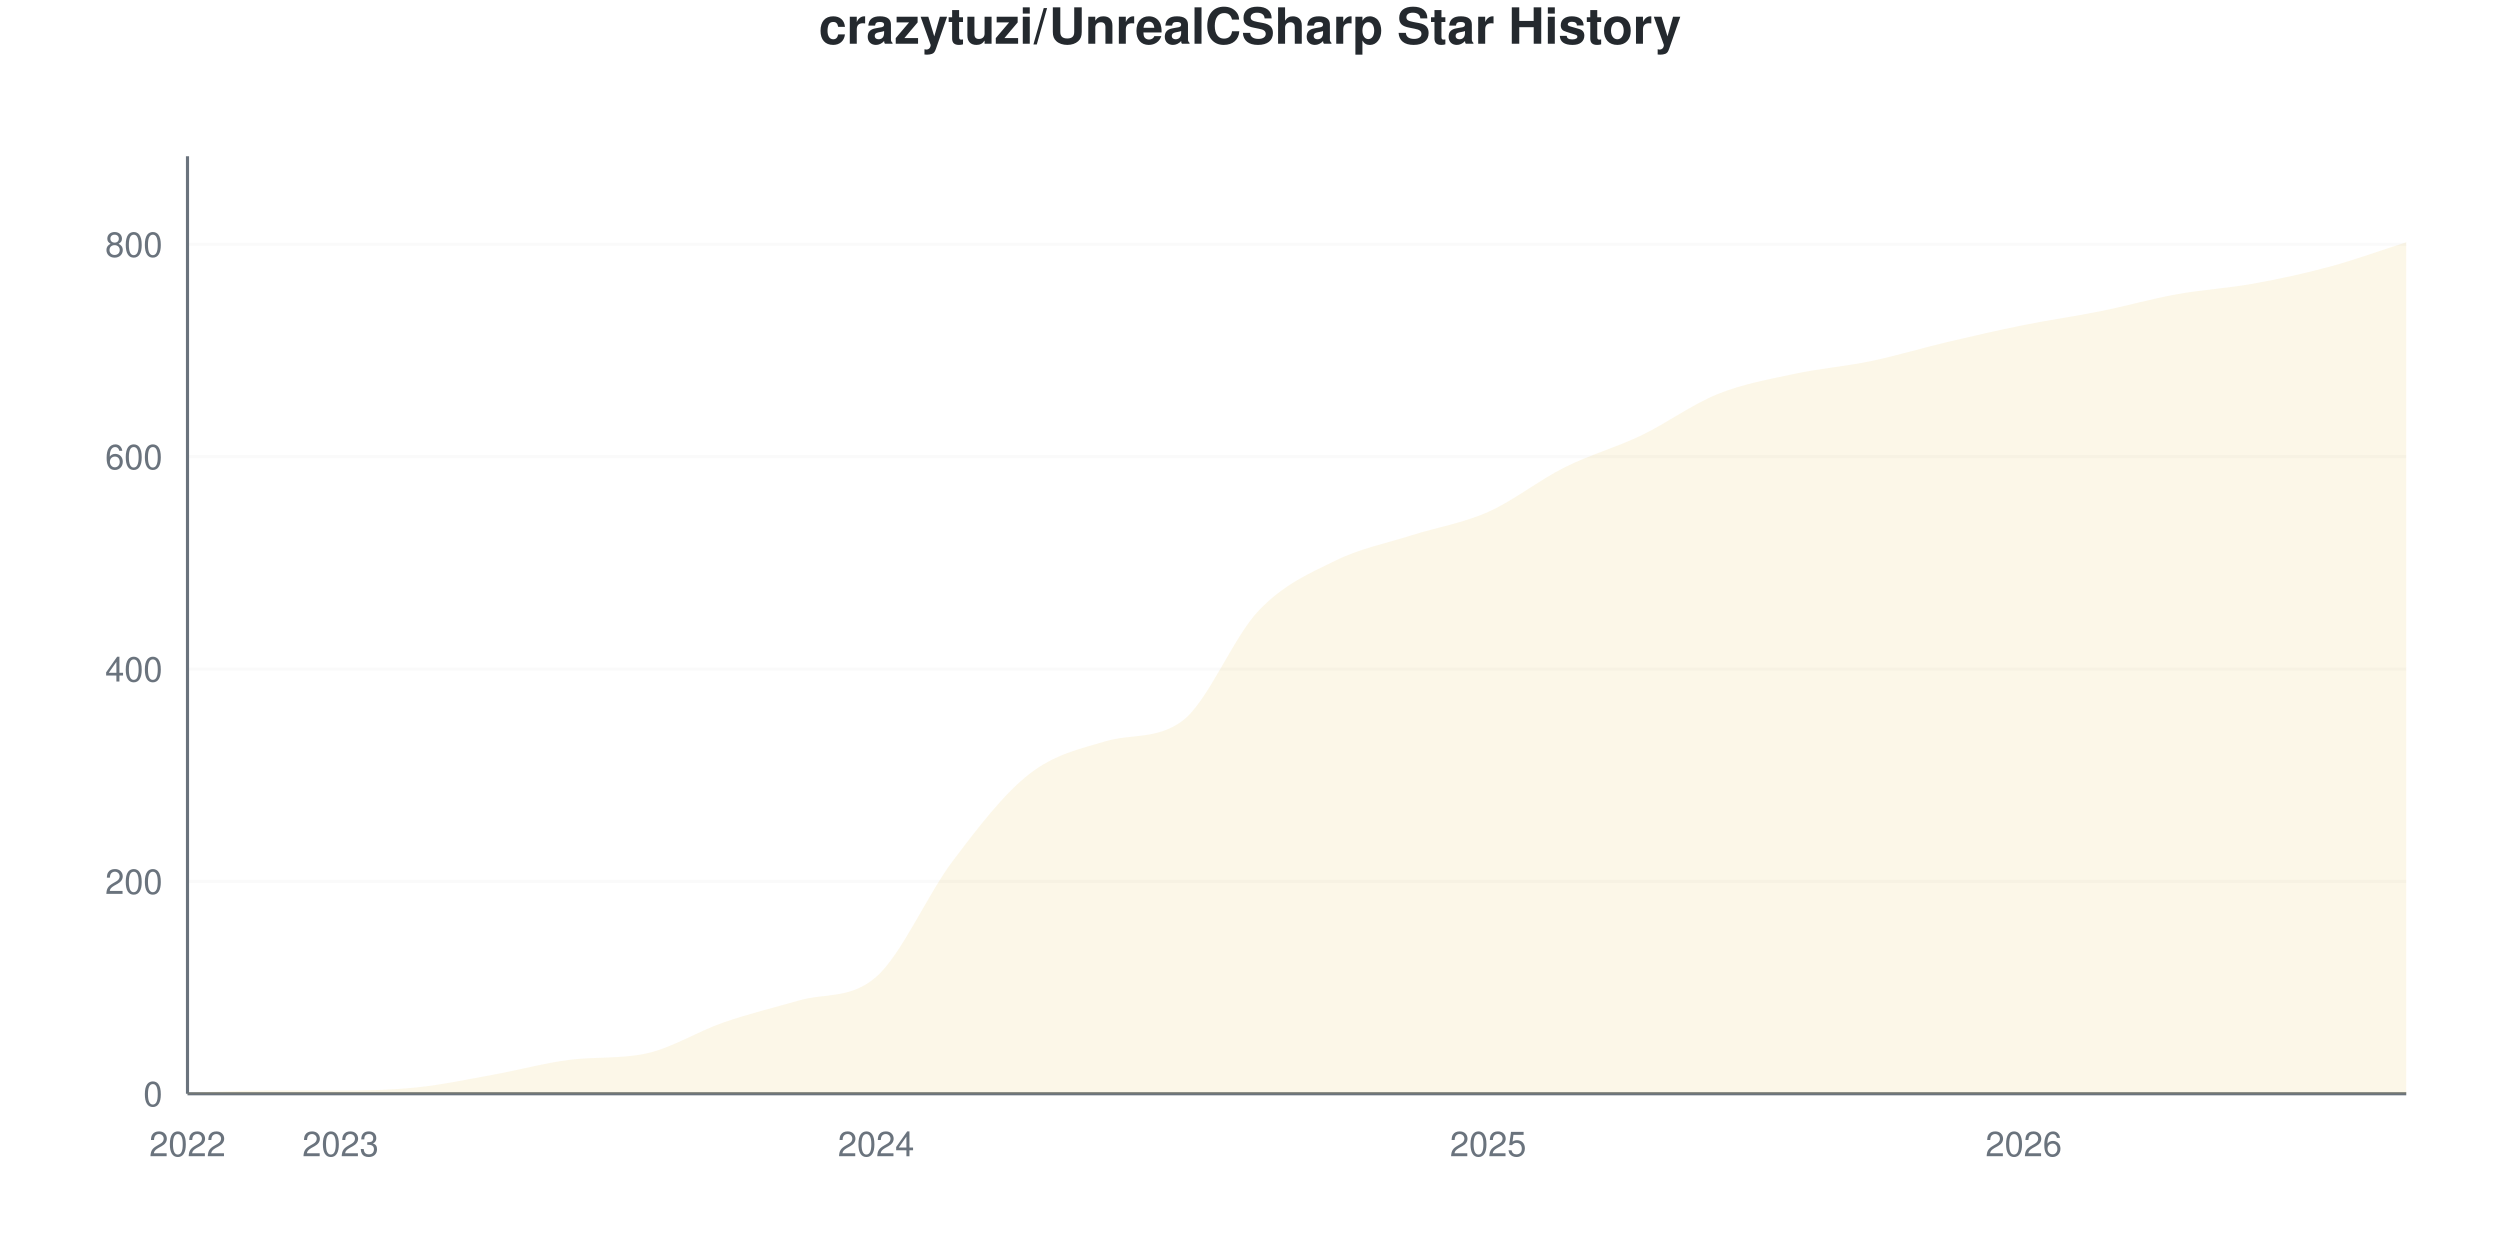
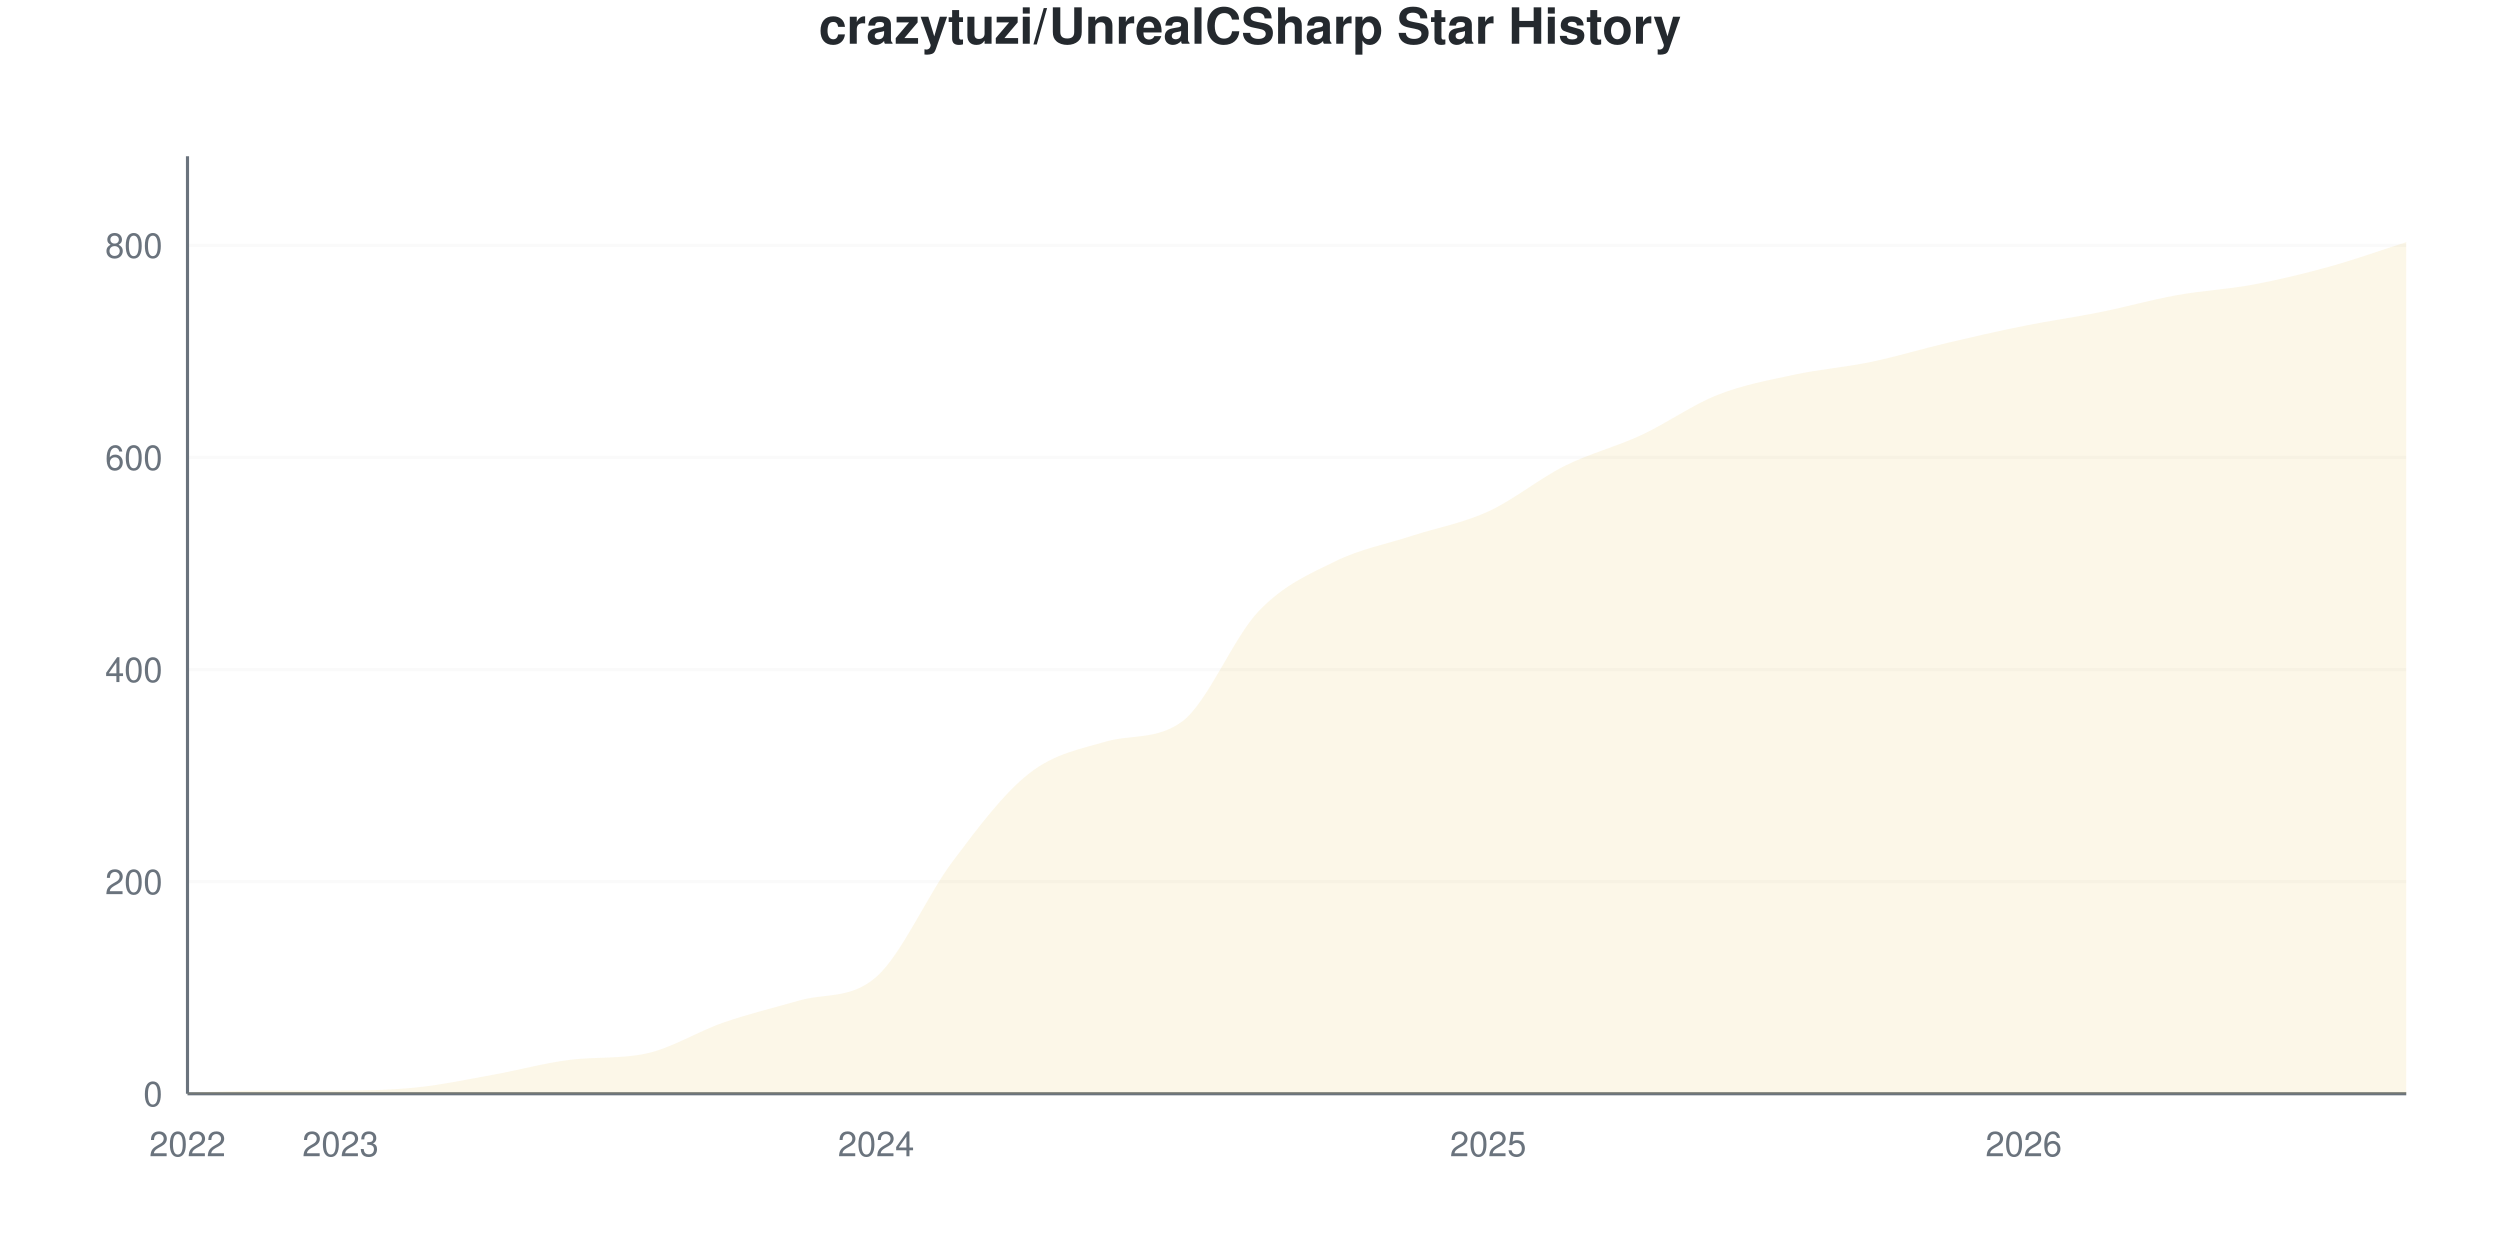
<svg xmlns="http://www.w3.org/2000/svg" viewBox="0 0 800 400" width="800" height="400">
  <style>
    @keyframes drawLine {
      to { stroke-dashoffset: 0; }
    }
    @keyframes fadeInPoint {
      from { opacity: 0; }
      to { opacity: 1; }
    }
    .data-line-0 {
-       stroke-dasharray: 1187;
-       stroke-dashoffset: 1187;
+       stroke-dasharray: 1188;
+       stroke-dashoffset: 1188;
      animation: drawLine 2s ease-out forwards;
    }
    .data-point {
      opacity: 0;
      animation: fadeInPoint 0.5s ease-out forwards;
    }
    .chart-bg { fill: #fff; }
    .chart-text { fill: #24292e; }
    .chart-muted { fill: #6a737d; }
    .chart-grid { stroke: #eee; }
    .chart-axis { stroke: #6a737d; }
    @media (prefers-color-scheme: dark) {
      .chart-bg { fill: #0d1117; }
      .chart-text { fill: #e6edf3; }
      .chart-muted { fill: #8b949e; }
      .chart-grid { stroke: #21262d; }
      .chart-axis { stroke: #8b949e; }
    }
  </style>
  <rect width="800" height="400" class="chart-bg" />
  <text x="400" y="14" text-anchor="middle" class="chart-text" font-size="16" font-weight="bold" font-family="-apple-system, BlinkMacSystemFont, 'Segoe UI', Helvetica, Arial, sans-serif">crazytuzi/UnrealCSharp Star History</text>
  <g class="grid">
    <line x1="60" y1="350" x2="770" y2="350" class="chart-grid" stroke-opacity="0.3" />
    <text x="52" y="354" text-anchor="end" class="chart-muted" font-size="11" font-family="-apple-system, BlinkMacSystemFont, 'Segoe UI', Helvetica, Arial, sans-serif">0</text>
-     <line x1="60" y1="282.05" x2="770" y2="282.05" class="chart-grid" stroke-opacity="0.3" />
-     <text x="52" y="286.05" text-anchor="end" class="chart-muted" font-size="11" font-family="-apple-system, BlinkMacSystemFont, 'Segoe UI', Helvetica, Arial, sans-serif">200</text>
-     <line x1="60" y1="214.1" x2="770" y2="214.1" class="chart-grid" stroke-opacity="0.3" />
-     <text x="52" y="218.1" text-anchor="end" class="chart-muted" font-size="11" font-family="-apple-system, BlinkMacSystemFont, 'Segoe UI', Helvetica, Arial, sans-serif">400</text>
-     <line x1="60" y1="146.149" x2="770" y2="146.149" class="chart-grid" stroke-opacity="0.3" />
-     <text x="52" y="150.149" text-anchor="end" class="chart-muted" font-size="11" font-family="-apple-system, BlinkMacSystemFont, 'Segoe UI', Helvetica, Arial, sans-serif">600</text>
-     <line x1="60" y1="78.199" x2="770" y2="78.199" class="chart-grid" stroke-opacity="0.3" />
-     <text x="52" y="82.199" text-anchor="end" class="chart-muted" font-size="11" font-family="-apple-system, BlinkMacSystemFont, 'Segoe UI', Helvetica, Arial, sans-serif">800</text>
+     <line x1="60" y1="282.127" x2="770" y2="282.127" class="chart-grid" stroke-opacity="0.3" />
+     <text x="52" y="286.127" text-anchor="end" class="chart-muted" font-size="11" font-family="-apple-system, BlinkMacSystemFont, 'Segoe UI', Helvetica, Arial, sans-serif">200</text>
+     <line x1="60" y1="214.253" x2="770" y2="214.253" class="chart-grid" stroke-opacity="0.3" />
+     <text x="52" y="218.253" text-anchor="end" class="chart-muted" font-size="11" font-family="-apple-system, BlinkMacSystemFont, 'Segoe UI', Helvetica, Arial, sans-serif">400</text>
+     <line x1="60" y1="146.38" x2="770" y2="146.38" class="chart-grid" stroke-opacity="0.3" />
+     <text x="52" y="150.38" text-anchor="end" class="chart-muted" font-size="11" font-family="-apple-system, BlinkMacSystemFont, 'Segoe UI', Helvetica, Arial, sans-serif">600</text>
+     <line x1="60" y1="78.507" x2="770" y2="78.507" class="chart-grid" stroke-opacity="0.3" />
+     <text x="52" y="82.507" text-anchor="end" class="chart-muted" font-size="11" font-family="-apple-system, BlinkMacSystemFont, 'Segoe UI', Helvetica, Arial, sans-serif">800</text>
  </g>
  <g class="milestones">
    
  </g>
  <g class="x-axis">
    <text x="60" y="370" text-anchor="middle" class="chart-muted" font-size="11" font-family="-apple-system, BlinkMacSystemFont, 'Segoe UI', Helvetica, Arial, sans-serif">2022</text>
    <text x="108.966" y="370" text-anchor="middle" class="chart-muted" font-size="11" font-family="-apple-system, BlinkMacSystemFont, 'Segoe UI', Helvetica, Arial, sans-serif">2023</text>
    <text x="280.345" y="370" text-anchor="middle" class="chart-muted" font-size="11" font-family="-apple-system, BlinkMacSystemFont, 'Segoe UI', Helvetica, Arial, sans-serif">2024</text>
    <text x="476.207" y="370" text-anchor="middle" class="chart-muted" font-size="11" font-family="-apple-system, BlinkMacSystemFont, 'Segoe UI', Helvetica, Arial, sans-serif">2025</text>
    <text x="647.586" y="370" text-anchor="middle" class="chart-muted" font-size="11" font-family="-apple-system, BlinkMacSystemFont, 'Segoe UI', Helvetica, Arial, sans-serif">2026</text>
  </g>
  <line x1="60" y1="50" x2="60" y2="350" class="chart-axis" stroke-width="1" />
  <line x1="60" y1="350" x2="770" y2="350" class="chart-axis" stroke-width="1" />
-   <path d="M60,350 L60,349.66 C68.161,349.434 76.322,348.981 84.483,348.981 C92.644,348.981 100.805,348.981 108.966,348.981 C117.126,348.981 125.287,348.811 133.448,347.961 C141.609,347.112 149.77,345.357 157.931,343.884 C166.092,342.412 174.253,340.139 182.414,339.128 C190.575,338.117 198.736,338.859 206.897,337.089 C215.057,335.32 223.218,330.068 231.379,327.237 C239.54,324.405 247.701,322.433 255.862,320.102 C264.023,317.771 272.184,319.729 280.345,312.627 C288.506,305.526 296.667,286.41 304.828,275.595 C312.989,264.779 321.149,254.134 329.31,247.735 C337.471,241.336 345.632,239.634 353.793,237.203 C361.954,234.772 370.115,236.728 378.276,230.747 C386.437,224.767 394.598,203.964 402.759,195.413 C410.92,186.863 419.08,183.465 427.241,179.445 C435.402,175.425 443.563,173.896 451.724,171.291 C459.885,168.686 468.046,167.441 476.207,163.817 C484.368,160.193 492.529,153.624 500.69,149.547 C508.851,145.47 517.011,143.262 525.172,139.354 C533.333,135.447 541.494,129.388 549.655,126.104 C557.816,122.82 565.977,121.404 574.138,119.649 C582.299,117.894 590.46,117.271 598.621,115.572 C606.782,113.873 614.943,111.382 623.103,109.456 C631.264,107.531 639.425,105.663 647.586,104.02 C655.747,102.378 663.908,101.246 672.069,99.604 C680.23,97.961 688.391,95.64 696.552,94.168 C704.713,92.695 712.874,92.242 721.034,90.77 C729.195,89.298 737.356,87.542 745.517,85.334 C753.678,83.126 761.839,80.125 770,77.52 L770,350 L60,350 Z" fill="#dfb317" fill-opacity="0.1" />
-   <path d="M60,350 L60,349.66 C68.161,349.434 76.322,348.981 84.483,348.981 C92.644,348.981 100.805,348.981 108.966,348.981 C117.126,348.981 125.287,348.811 133.448,347.961 C141.609,347.112 149.77,345.357 157.931,343.884 C166.092,342.412 174.253,340.139 182.414,339.128 C190.575,338.117 198.736,338.859 206.897,337.089 C215.057,335.32 223.218,330.068 231.379,327.237 C239.54,324.405 247.701,322.433 255.862,320.102 C264.023,317.771 272.184,319.729 280.345,312.627 C288.506,305.526 296.667,286.41 304.828,275.595 C312.989,264.779 321.149,254.134 329.31,247.735 C337.471,241.336 345.632,239.634 353.793,237.203 C361.954,234.772 370.115,236.728 378.276,230.747 C386.437,224.767 394.598,203.964 402.759,195.413 C410.92,186.863 419.08,183.465 427.241,179.445 C435.402,175.425 443.563,173.896 451.724,171.291 C459.885,168.686 468.046,167.441 476.207,163.817 C484.368,160.193 492.529,153.624 500.69,149.547 C508.851,145.47 517.011,143.262 525.172,139.354 C533.333,135.447 541.494,129.388 549.655,126.104 C557.816,122.82 565.977,121.404 574.138,119.649 C582.299,117.894 590.46,117.271 598.621,115.572 C606.782,113.873 614.943,111.382 623.103,109.456 C631.264,107.531 639.425,105.663 647.586,104.02 C655.747,102.378 663.908,101.246 672.069,99.604 C680.23,97.961 688.391,95.64 696.552,94.168 C704.713,92.695 712.874,92.242 721.034,90.77 C729.195,89.298 737.356,87.542 745.517,85.334 C753.678,83.126 761.839,80.125 770,77.52" fill="none" stroke="#dfb317" stroke-width="2.5" class="data-line-0" />
+   <path d="M60,350 L60,349.661 C68.161,349.434 76.322,348.982 84.483,348.982 C92.644,348.982 100.805,348.982 108.966,348.982 C117.126,348.982 125.287,348.812 133.448,347.964 C141.609,347.115 149.77,345.362 157.931,343.891 C166.092,342.421 174.253,340.151 182.414,339.14 C190.575,338.13 198.736,338.872 206.897,337.104 C215.057,335.336 223.218,330.09 231.379,327.262 C239.54,324.434 247.701,322.464 255.862,320.136 C264.023,317.807 272.184,319.763 280.345,312.67 C288.506,305.576 296.667,286.538 304.828,275.679 C312.989,264.819 321.149,253.903 329.31,247.511 C337.471,241.12 345.632,239.717 353.793,237.33 C361.954,234.944 370.115,236.872 378.276,230.882 C386.437,224.892 394.598,204.129 402.759,195.588 C410.92,187.048 419.08,183.654 427.241,179.638 C435.402,175.622 443.563,174.152 451.724,171.493 C459.885,168.835 468.046,167.421 476.207,163.688 C484.368,159.955 492.529,153.167 500.69,149.095 C508.851,145.023 517.011,143.043 525.172,139.253 C533.333,135.464 541.494,129.581 549.655,126.357 C557.816,123.133 565.977,121.663 574.138,119.91 C582.299,118.156 590.46,117.534 598.621,115.837 C606.782,114.14 614.943,111.652 623.103,109.729 C631.264,107.805 639.425,105.939 647.586,104.299 C655.747,102.658 663.908,101.527 672.069,99.887 C680.23,98.247 688.391,95.928 696.552,94.457 C704.713,92.986 712.874,92.59 721.034,91.063 C729.195,89.536 737.356,87.557 745.517,85.294 C753.678,83.032 761.839,80.09 770,77.489 L770,350 L60,350 Z" fill="#dfb317" fill-opacity="0.1" />
+   <path d="M60,350 L60,349.661 C68.161,349.434 76.322,348.982 84.483,348.982 C92.644,348.982 100.805,348.982 108.966,348.982 C117.126,348.982 125.287,348.812 133.448,347.964 C141.609,347.115 149.77,345.362 157.931,343.891 C166.092,342.421 174.253,340.151 182.414,339.14 C190.575,338.13 198.736,338.872 206.897,337.104 C215.057,335.336 223.218,330.09 231.379,327.262 C239.54,324.434 247.701,322.464 255.862,320.136 C264.023,317.807 272.184,319.763 280.345,312.67 C288.506,305.576 296.667,286.538 304.828,275.679 C312.989,264.819 321.149,253.903 329.31,247.511 C337.471,241.12 345.632,239.717 353.793,237.33 C361.954,234.944 370.115,236.872 378.276,230.882 C386.437,224.892 394.598,204.129 402.759,195.588 C410.92,187.048 419.08,183.654 427.241,179.638 C435.402,175.622 443.563,174.152 451.724,171.493 C459.885,168.835 468.046,167.421 476.207,163.688 C484.368,159.955 492.529,153.167 500.69,149.095 C508.851,145.023 517.011,143.043 525.172,139.253 C533.333,135.464 541.494,129.581 549.655,126.357 C557.816,123.133 565.977,121.663 574.138,119.91 C582.299,118.156 590.46,117.534 598.621,115.837 C606.782,114.14 614.943,111.652 623.103,109.729 C631.264,107.805 639.425,105.939 647.586,104.299 C655.747,102.658 663.908,101.527 672.069,99.887 C680.23,98.247 688.391,95.928 696.552,94.457 C704.713,92.986 712.874,92.59 721.034,91.063 C729.195,89.536 737.356,87.557 745.517,85.294 C753.678,83.032 761.839,80.09 770,77.489" fill="none" stroke="#dfb317" stroke-width="2.5" class="data-line-0" />
  <g class="points">
-     <circle cx="60" cy="349.66" r="4" fill="#dfb317" class="data-point" style="animation-delay: 1.50s" />
-     <circle cx="84.483" cy="348.981" r="4" fill="#dfb317" class="data-point" style="animation-delay: 1.55s" />
-     <circle cx="108.966" cy="348.981" r="4" fill="#dfb317" class="data-point" style="animation-delay: 1.60s" />
-     <circle cx="133.448" cy="347.961" r="4" fill="#dfb317" class="data-point" style="animation-delay: 1.65s" />
-     <circle cx="157.931" cy="343.884" r="4" fill="#dfb317" class="data-point" style="animation-delay: 1.70s" />
-     <circle cx="182.414" cy="339.128" r="4" fill="#dfb317" class="data-point" style="animation-delay: 1.75s" />
-     <circle cx="206.897" cy="337.089" r="4" fill="#dfb317" class="data-point" style="animation-delay: 1.80s" />
-     <circle cx="231.379" cy="327.237" r="4" fill="#dfb317" class="data-point" style="animation-delay: 1.85s" />
-     <circle cx="255.862" cy="320.102" r="4" fill="#dfb317" class="data-point" style="animation-delay: 1.90s" />
-     <circle cx="280.345" cy="312.627" r="4" fill="#dfb317" class="data-point" style="animation-delay: 1.95s" />
-     <circle cx="304.828" cy="275.595" r="4" fill="#dfb317" class="data-point" style="animation-delay: 2.00s" />
-     <circle cx="329.31" cy="247.735" r="4" fill="#dfb317" class="data-point" style="animation-delay: 2.05s" />
-     <circle cx="353.793" cy="237.203" r="4" fill="#dfb317" class="data-point" style="animation-delay: 2.10s" />
-     <circle cx="378.276" cy="230.747" r="4" fill="#dfb317" class="data-point" style="animation-delay: 2.15s" />
-     <circle cx="402.759" cy="195.413" r="4" fill="#dfb317" class="data-point" style="animation-delay: 2.20s" />
-     <circle cx="427.241" cy="179.445" r="4" fill="#dfb317" class="data-point" style="animation-delay: 2.25s" />
-     <circle cx="451.724" cy="171.291" r="4" fill="#dfb317" class="data-point" style="animation-delay: 2.30s" />
-     <circle cx="476.207" cy="163.817" r="4" fill="#dfb317" class="data-point" style="animation-delay: 2.35s" />
-     <circle cx="500.69" cy="149.547" r="4" fill="#dfb317" class="data-point" style="animation-delay: 2.40s" />
-     <circle cx="525.172" cy="139.354" r="4" fill="#dfb317" class="data-point" style="animation-delay: 2.45s" />
-     <circle cx="549.655" cy="126.104" r="4" fill="#dfb317" class="data-point" style="animation-delay: 2.50s" />
-     <circle cx="574.138" cy="119.649" r="4" fill="#dfb317" class="data-point" style="animation-delay: 2.55s" />
-     <circle cx="598.621" cy="115.572" r="4" fill="#dfb317" class="data-point" style="animation-delay: 2.60s" />
-     <circle cx="623.103" cy="109.456" r="4" fill="#dfb317" class="data-point" style="animation-delay: 2.65s" />
-     <circle cx="647.586" cy="104.02" r="4" fill="#dfb317" class="data-point" style="animation-delay: 2.70s" />
-     <circle cx="672.069" cy="99.604" r="4" fill="#dfb317" class="data-point" style="animation-delay: 2.75s" />
-     <circle cx="696.552" cy="94.168" r="4" fill="#dfb317" class="data-point" style="animation-delay: 2.80s" />
-     <circle cx="721.034" cy="90.77" r="4" fill="#dfb317" class="data-point" style="animation-delay: 2.85s" />
-     <circle cx="745.517" cy="85.334" r="4" fill="#dfb317" class="data-point" style="animation-delay: 2.90s" />
-     <circle cx="770" cy="77.52" r="4" fill="#dfb317" class="data-point" style="animation-delay: 2.95s" />
+     <circle cx="60" cy="349.661" r="4" fill="#dfb317" class="data-point" style="animation-delay: 1.50s" />
+     <circle cx="84.483" cy="348.982" r="4" fill="#dfb317" class="data-point" style="animation-delay: 1.55s" />
+     <circle cx="108.966" cy="348.982" r="4" fill="#dfb317" class="data-point" style="animation-delay: 1.60s" />
+     <circle cx="133.448" cy="347.964" r="4" fill="#dfb317" class="data-point" style="animation-delay: 1.65s" />
+     <circle cx="157.931" cy="343.891" r="4" fill="#dfb317" class="data-point" style="animation-delay: 1.70s" />
+     <circle cx="182.414" cy="339.14" r="4" fill="#dfb317" class="data-point" style="animation-delay: 1.75s" />
+     <circle cx="206.897" cy="337.104" r="4" fill="#dfb317" class="data-point" style="animation-delay: 1.80s" />
+     <circle cx="231.379" cy="327.262" r="4" fill="#dfb317" class="data-point" style="animation-delay: 1.85s" />
+     <circle cx="255.862" cy="320.136" r="4" fill="#dfb317" class="data-point" style="animation-delay: 1.90s" />
+     <circle cx="280.345" cy="312.67" r="4" fill="#dfb317" class="data-point" style="animation-delay: 1.95s" />
+     <circle cx="304.828" cy="275.679" r="4" fill="#dfb317" class="data-point" style="animation-delay: 2.00s" />
+     <circle cx="329.31" cy="247.511" r="4" fill="#dfb317" class="data-point" style="animation-delay: 2.05s" />
+     <circle cx="353.793" cy="237.33" r="4" fill="#dfb317" class="data-point" style="animation-delay: 2.10s" />
+     <circle cx="378.276" cy="230.882" r="4" fill="#dfb317" class="data-point" style="animation-delay: 2.15s" />
+     <circle cx="402.759" cy="195.588" r="4" fill="#dfb317" class="data-point" style="animation-delay: 2.20s" />
+     <circle cx="427.241" cy="179.638" r="4" fill="#dfb317" class="data-point" style="animation-delay: 2.25s" />
+     <circle cx="451.724" cy="171.493" r="4" fill="#dfb317" class="data-point" style="animation-delay: 2.30s" />
+     <circle cx="476.207" cy="163.688" r="4" fill="#dfb317" class="data-point" style="animation-delay: 2.35s" />
+     <circle cx="500.69" cy="149.095" r="4" fill="#dfb317" class="data-point" style="animation-delay: 2.40s" />
+     <circle cx="525.172" cy="139.253" r="4" fill="#dfb317" class="data-point" style="animation-delay: 2.45s" />
+     <circle cx="549.655" cy="126.357" r="4" fill="#dfb317" class="data-point" style="animation-delay: 2.50s" />
+     <circle cx="574.138" cy="119.91" r="4" fill="#dfb317" class="data-point" style="animation-delay: 2.55s" />
+     <circle cx="598.621" cy="115.837" r="4" fill="#dfb317" class="data-point" style="animation-delay: 2.60s" />
+     <circle cx="623.103" cy="109.729" r="4" fill="#dfb317" class="data-point" style="animation-delay: 2.65s" />
+     <circle cx="647.586" cy="104.299" r="4" fill="#dfb317" class="data-point" style="animation-delay: 2.70s" />
+     <circle cx="672.069" cy="99.887" r="4" fill="#dfb317" class="data-point" style="animation-delay: 2.75s" />
+     <circle cx="696.552" cy="94.457" r="4" fill="#dfb317" class="data-point" style="animation-delay: 2.80s" />
+     <circle cx="721.034" cy="91.063" r="4" fill="#dfb317" class="data-point" style="animation-delay: 2.85s" />
+     <circle cx="745.517" cy="85.294" r="4" fill="#dfb317" class="data-point" style="animation-delay: 2.90s" />
+     <circle cx="770" cy="77.489" r="4" fill="#dfb317" class="data-point" style="animation-delay: 2.95s" />
  </g>
</svg>
